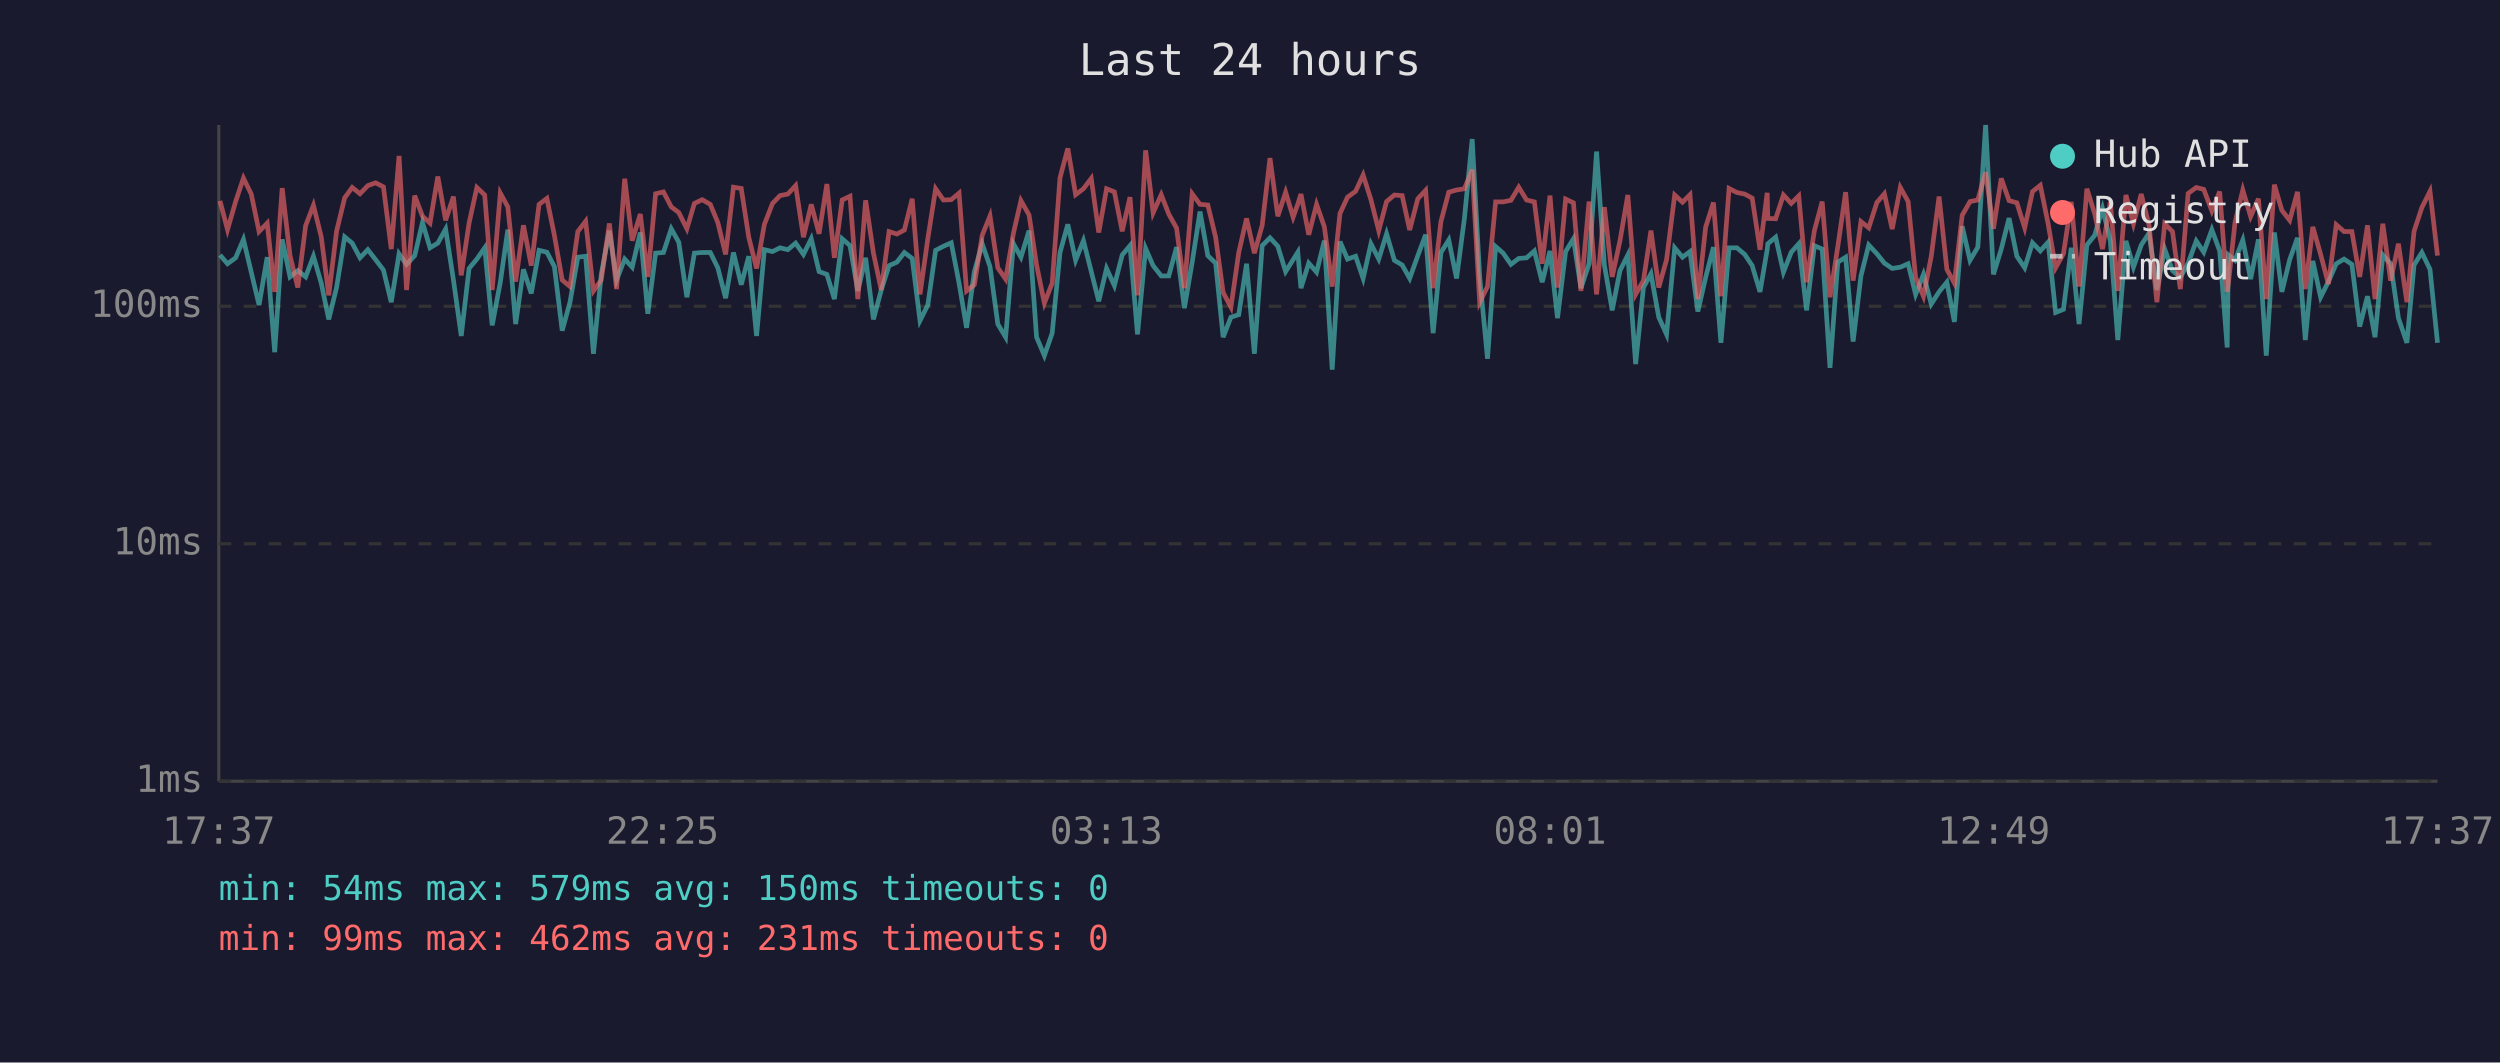
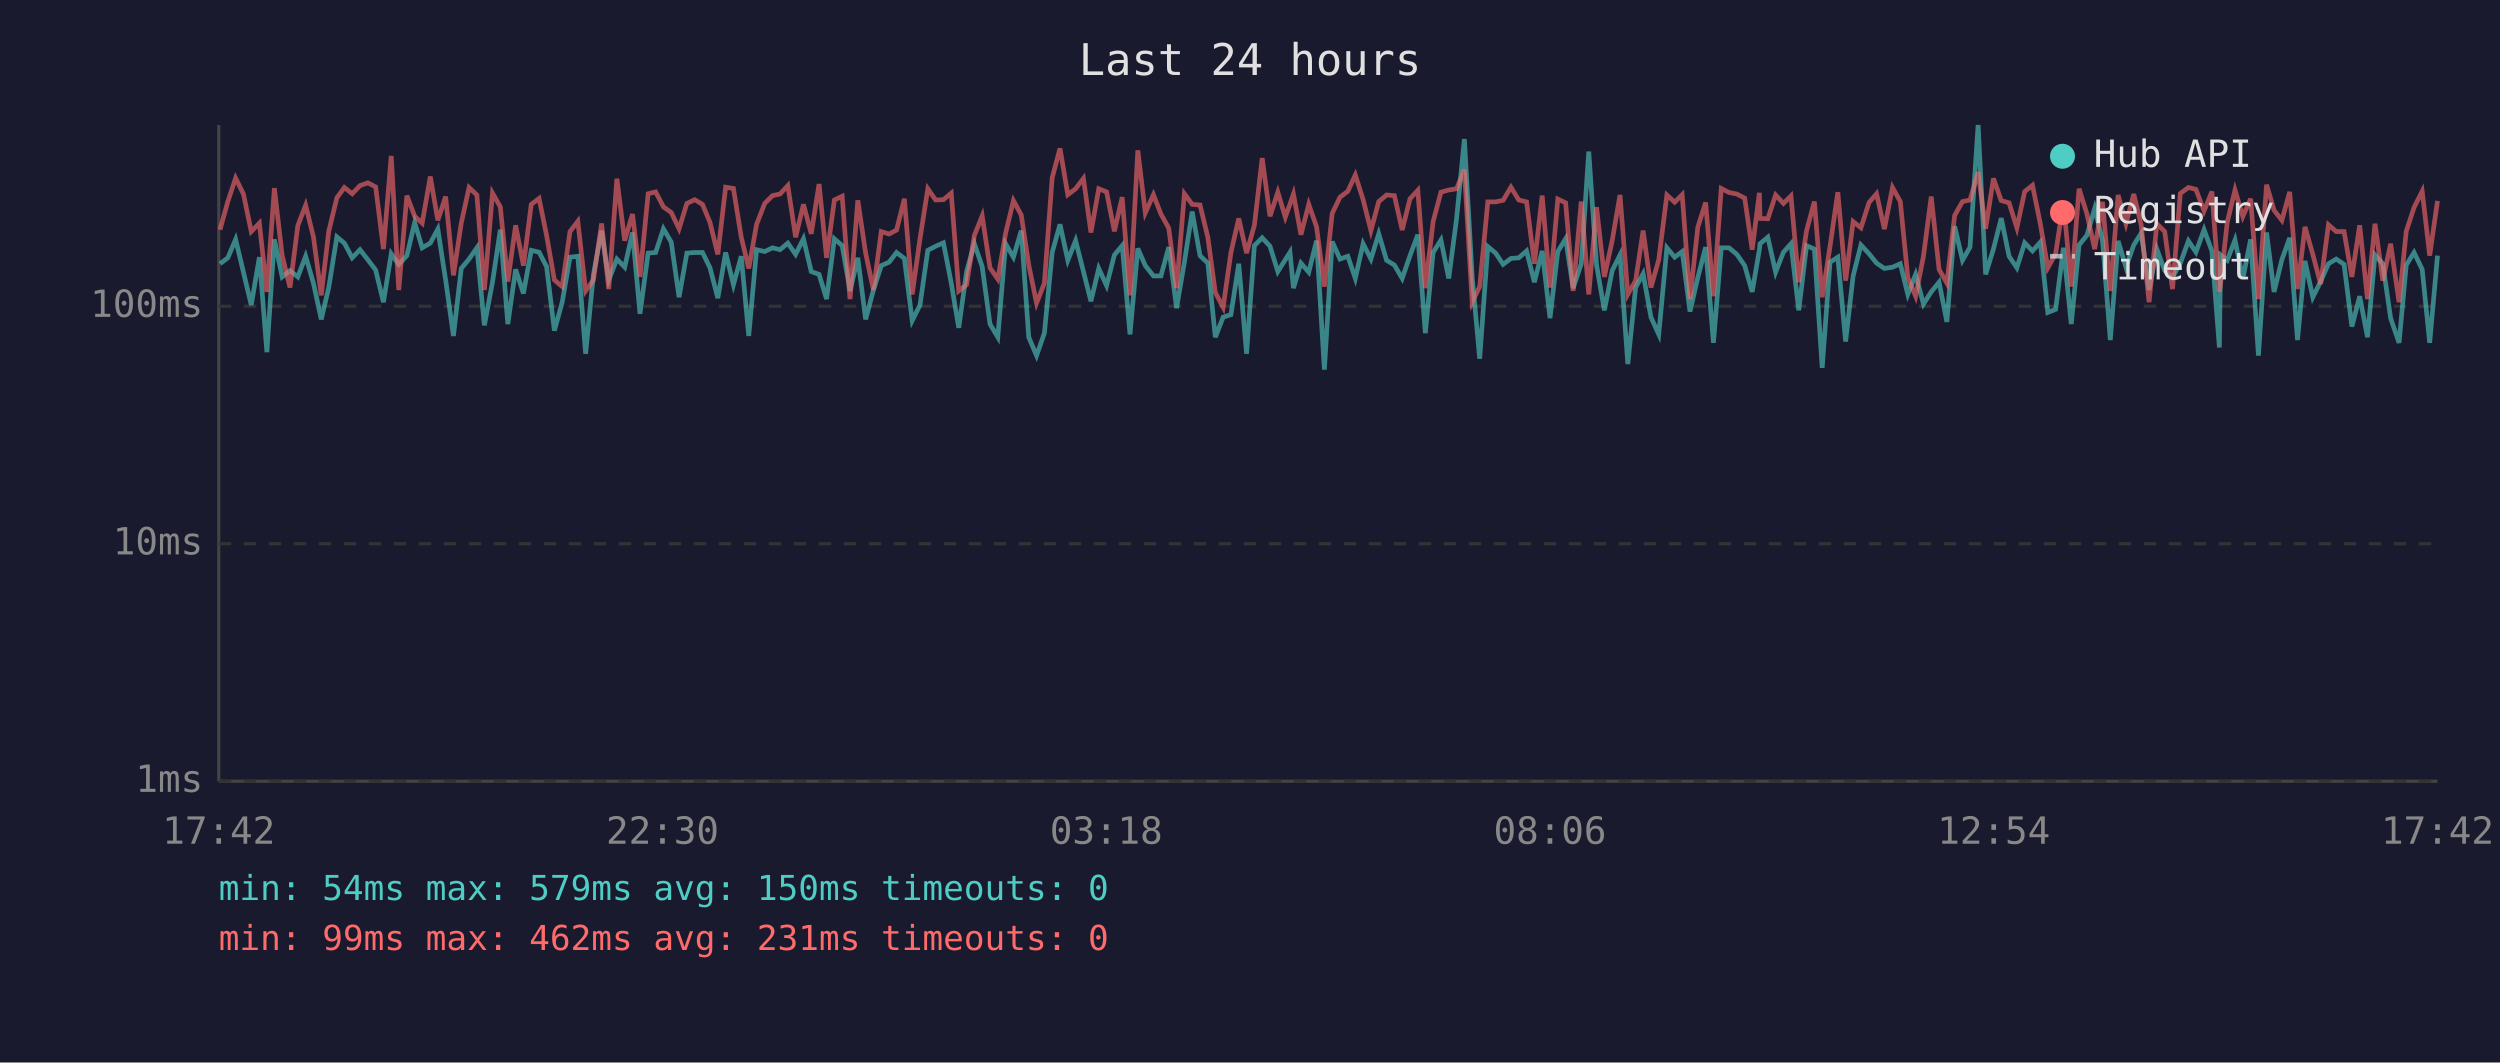
<svg xmlns="http://www.w3.org/2000/svg" viewBox="0 0 800 340" font-family="monospace" font-size="12">
  <rect width="800" height="340" fill="#1a1a2e" />
  <text x="400" y="24" fill="#e0e0e0" font-size="14" text-anchor="middle">Last 24 hours</text>
  <line x1="70" y1="40" x2="70" y2="250" stroke="#444" stroke-width="1" />
  <line x1="70" y1="250" x2="780" y2="250" stroke="#444" stroke-width="1" />
  <line x1="70" y1="250" x2="780" y2="250" stroke="#333" stroke-width="1" stroke-dasharray="4" />
  <text x="65" y="250" fill="#888" text-anchor="end" dominant-baseline="middle">1ms</text>
  <line x1="70" y1="174" x2="780" y2="174" stroke="#333" stroke-width="1" stroke-dasharray="4" />
  <text x="65" y="174" fill="#888" text-anchor="end" dominant-baseline="middle">10ms</text>
  <line x1="70" y1="98" x2="780" y2="98" stroke="#333" stroke-width="1" stroke-dasharray="4" />
  <text x="65" y="98" fill="#888" text-anchor="end" dominant-baseline="middle">100ms</text>
-   <text x="70" y="270" fill="#888" text-anchor="middle">17:37</text>
-   <text x="212" y="270" fill="#888" text-anchor="middle">22:25</text>
-   <text x="354" y="270" fill="#888" text-anchor="middle">03:13</text>
-   <text x="496" y="270" fill="#888" text-anchor="middle">08:01</text>
-   <text x="638" y="270" fill="#888" text-anchor="middle">12:49</text>
-   <text x="780" y="270" fill="#888" text-anchor="middle">17:37</text>
-   <polyline points="70.4,81.6 72.8,84.4 75.4,82.5 77.9,76.6 80.4,87.1 82.9,97.6 85.5,82.3 87.9,112.7 90.3,76.6 92.8,88.6 95.3,86.6 97.8,88.6 100.3,82.0 102.8,90.6 105.2,102.2 107.7,92.0 110.3,75.8 112.7,77.8 115.2,82.5 117.7,79.9 120.2,83.1 122.7,86.4 125.2,96.7 127.7,81.2 130.1,84.6 132.7,81.8 135.2,71.2 137.6,79.3 140.1,77.8 142.6,73.3 145.1,89.6 147.6,107.5 150.1,85.9 152.6,82.9 155.1,79.3 157.5,104.1 160.1,90.3 162.5,73.5 165.0,103.7 167.5,86.2 170.0,93.9 172.5,80.1 175.0,80.7 177.4,85.3 179.9,105.8 182.4,96.7 184.9,82.3 187.4,82.0 189.9,113.2 192.4,87.8 195.0,73.8 197.3,89.6 199.9,82.9 202.3,85.5 204.9,74.4 207.3,100.4 209.8,81.0 212.3,80.8 214.8,73.2 217.2,77.5 219.8,95.1 222.2,81.0 224.7,80.8 227.3,80.8 229.7,85.7 232.2,95.4 234.7,80.8 237.2,91.1 239.6,82.0 242.1,107.5 244.6,79.9 247.2,80.5 249.6,79.3 252.1,79.9 254.6,77.8 257.1,81.4 259.6,76.4 262.1,86.9 264.6,87.8 267.0,95.7 269.5,76.4 272.0,78.6 274.5,93.1 277.0,82.5 279.5,102.2 282.0,92.8 284.5,85.0 287.0,83.9 289.4,80.8 291.9,82.7 294.4,102.6 296.9,97.6 299.4,80.1 301.9,78.8 304.4,77.7 306.9,90.6 309.3,104.9 311.8,86.9 314.3,78.0 316.8,85.3 319.3,103.7 321.8,107.9 324.3,78.0 326.7,82.3 329.3,73.8 331.7,107.9 334.2,113.8 336.7,106.6 339.2,80.8 341.7,71.8 344.2,83.3 346.7,77.0 349.2,86.9 351.6,96.4 354.1,85.9 356.6,91.4 359.1,81.6 361.6,78.6 364.0,107.0 366.6,79.5 369.0,85.0 371.6,88.3 374.0,88.3 376.5,79.1 379.0,98.6 381.5,83.9 384.0,67.7 386.5,81.8 389.0,84.2 391.4,107.9 393.9,101.5 396.4,100.7 398.9,84.4 401.4,113.2 403.9,78.6 406.4,76.1 408.9,78.8 411.4,86.9 413.8,83.1 415.3,80.7 416.3,92.2 418.8,84.2 421.3,87.1 423.8,77.0 426.3,118.3 428.8,77.3 431.2,82.9 433.8,82.0 436.2,89.1 438.7,78.0 441.2,82.9 443.7,74.8 446.2,83.3 448.7,84.8 451.1,89.1 453.7,81.8 456.2,75.1 458.6,106.6 461.1,80.8 463.6,76.8 466.1,89.1 468.6,70.0 471.1,44.5 473.5,88.6 476.0,114.8 478.6,78.9 481.0,81.0 483.5,84.6 486.0,82.7 488.5,82.5 491.0,80.3 493.5,90.3 496.0,80.3 498.4,101.8 501.0,80.5 503.5,76.4 505.9,92.2 508.5,84.4 510.9,48.5 513.4,84.8 515.9,99.3 518.4,86.6 520.9,81.6 523.4,116.5 525.9,92.0 528.3,87.6 530.8,101.5 533.3,107.0 535.9,79.3 538.4,82.3 540.8,80.5 543.3,99.7 545.8,88.8 548.3,79.1 550.7,109.7 553.3,79.3 555.8,79.3 558.3,81.4 560.7,85.0 563.2,93.4 565.5,79.9 565.7,78.0 568.2,75.9 570.7,87.1 573.2,80.7 575.6,78.0 578.1,99.3 580.6,78.6 583.1,79.7 585.6,117.7 588.1,83.9 590.6,82.3 593.0,109.3 595.5,88.3 598.0,78.4 600.6,81.2 603.0,84.2 605.5,85.9 608.1,85.5 610.6,84.4 613.0,94.2 615.5,87.8 618.0,97.3 620.5,93.4 623.0,90.3 625.4,103.0 627.9,72.4 630.4,83.3 632.9,79.1 635.4,40.0 637.9,87.8 640.4,79.7 642.9,69.8 645.4,82.0 647.9,85.7 650.4,77.7 652.9,80.3 655.4,77.5 657.8,100.0 660.3,99.0 662.8,79.3 665.3,103.7 667.8,78.4 670.3,75.3 672.8,66.7 675.3,77.0 677.7,108.8 680.3,77.1 682.7,85.5 685.2,78.4 687.7,74.6 690.2,92.8 692.7,79.7 695.2,86.6 697.7,88.8 700.2,84.2 702.8,77.1 705.2,80.7 707.8,73.5 710.3,80.3 712.7,111.2 713.1,81.6 715.2,83.3 717.7,76.8 720.2,89.3 722.7,76.6 725.2,113.8 727.8,74.4 730.2,93.4 732.7,83.1 735.2,76.1 737.7,108.8 740.1,83.5 742.6,95.1 745.1,90.1 747.6,84.4 750.1,82.9 752.6,84.6 755.1,104.5 757.6,94.8 760.0,107.9 762.5,81.6 765.0,84.4 767.5,101.8 770.2,109.7 772.5,84.8 775.0,80.8 777.6,86.2 780.0,109.7" fill="none" stroke="#4ecdc4" stroke-width="1.5" opacity="0.6" />
-   <polyline points="70.4,64.3 72.8,73.5 75.4,64.5 77.9,57.0 80.4,62.1 82.9,74.1 85.5,71.4 87.9,93.4 90.3,60.2 92.8,81.8 95.3,92.0 97.8,72.2 100.3,65.7 102.8,75.8 105.2,94.5 107.7,74.0 110.3,63.3 112.7,60.0 115.2,62.0 117.7,59.4 120.2,58.5 122.7,59.8 125.2,79.7 127.7,49.9 130.1,92.8 132.7,62.6 135.2,69.2 137.6,71.4 140.1,56.5 142.6,70.5 145.1,62.9 147.6,88.1 150.1,71.4 152.6,60.0 155.1,62.4 157.5,92.8 160.1,61.8 162.5,66.2 165.0,90.1 167.5,72.1 170.0,85.0 172.5,65.4 175.0,63.5 177.4,75.3 179.9,89.6 182.4,91.7 184.9,74.1 187.4,70.8 189.9,93.1 192.4,89.6 195.0,71.5 197.3,92.5 199.9,57.2 202.3,77.0 204.9,68.5 207.3,88.6 209.8,62.0 212.3,61.4 214.8,66.2 217.2,68.0 219.8,73.2 222.2,65.1 224.7,63.9 227.3,65.4 229.7,71.2 232.2,81.4 234.7,59.9 237.2,60.3 239.6,75.9 242.1,85.9 244.6,71.8 247.2,65.1 249.6,62.6 252.1,62.1 254.6,59.4 257.1,75.9 259.6,65.4 262.1,74.8 264.6,58.9 267.0,82.5 269.5,64.0 272.0,62.8 274.5,95.7 277.0,64.1 279.5,81.0 282.0,92.8 284.5,74.1 287.0,74.9 289.4,73.6 291.9,63.6 294.4,94.2 296.9,76.4 299.4,60.4 301.9,64.0 304.4,63.9 306.9,61.8 309.3,93.1 311.8,91.1 314.3,75.3 316.8,69.1 319.3,85.7 321.8,89.3 324.3,74.6 326.7,64.2 329.3,68.8 331.7,84.8 334.2,97.0 336.7,90.6 339.2,56.9 341.7,47.5 344.2,62.3 346.7,60.4 349.2,57.1 351.6,74.4 354.1,60.4 356.6,61.4 359.1,74.0 361.6,63.1 364.0,94.5 366.6,48.1 369.0,68.1 371.6,62.3 374.0,68.5 376.5,73.0 379.0,92.2 381.5,62.0 384.0,65.4 386.5,65.6 389.0,75.9 391.4,93.6 393.9,98.3 396.4,80.8 398.9,69.9 401.4,81.0 403.9,72.1 406.4,50.6 408.9,69.2 411.4,61.5 413.8,69.5 415.3,65.3 416.3,62.1 418.8,75.1 421.3,65.4 423.8,72.6 426.3,91.7 428.8,68.3 431.2,63.1 433.8,61.2 436.2,56.0 438.7,63.9 441.2,73.8 443.7,64.5 446.2,62.4 448.7,62.6 451.1,73.6 453.7,63.6 456.2,60.9 458.6,92.2 461.1,70.9 463.6,61.5 466.1,60.8 468.6,60.4 471.1,54.3 473.5,96.7 476.0,91.7 478.6,64.6 481.0,64.6 483.5,64.1 486.0,59.9 488.5,64.0 491.0,64.6 493.5,84.4 496.0,62.6 498.4,92.0 501.0,63.7 503.5,64.9 505.9,93.1 508.5,64.5 510.9,94.2 513.4,66.3 515.9,88.6 518.4,77.0 520.9,62.4 523.4,94.2 525.9,89.8 528.3,73.8 530.8,92.0 533.3,83.1 535.9,62.4 538.4,64.7 540.8,62.3 543.3,95.7 545.8,72.7 548.3,64.8 550.7,94.8 553.3,60.3 555.8,61.6 558.3,62.1 560.7,63.4 563.2,79.9 565.5,61.7 565.7,69.9 568.2,70.0 570.7,62.4 573.2,65.1 575.6,62.7 578.1,90.3 580.6,73.8 583.1,64.5 585.6,95.1 588.1,78.9 590.6,61.5 593.0,89.8 595.5,70.9 598.0,72.9 600.6,64.8 603.0,62.0 605.5,73.3 608.1,60.0 610.6,64.5 613.0,88.8 615.5,94.8 618.0,82.0 620.5,62.9 623.0,86.2 625.4,90.6 627.9,68.9 630.4,64.5 632.9,64.0 635.4,55.1 637.9,73.2 640.4,57.1 642.9,64.2 645.4,64.9 647.9,72.9 650.4,61.3 652.9,59.3 655.4,71.6 657.8,85.7 660.3,81.2 662.8,64.6 665.3,91.7 667.8,60.4 670.3,68.4 672.8,79.7 675.3,64.6 677.7,93.1 680.3,62.4 682.7,71.6 685.2,62.1 687.7,72.1 690.2,96.7 692.7,71.6 695.2,74.1 697.7,92.5 700.2,61.9 702.8,60.0 705.2,60.6 707.8,67.5 710.3,61.3 712.7,93.4 713.1,90.6 715.2,71.2 717.7,60.8 720.2,69.3 722.7,63.6 725.2,95.7 727.8,59.1 730.2,67.3 732.7,70.5 735.2,61.4 737.7,92.5 740.1,72.6 742.6,81.4 745.1,90.9 747.6,71.9 750.1,74.1 752.6,74.1 755.1,88.6 757.6,72.1 760.0,95.7 762.5,71.6 765.0,89.8 767.5,78.0 770.2,96.7 772.5,74.0 775.0,66.4 777.6,61.2 780.0,81.8" fill="none" stroke="#ff6b6b" stroke-width="1.5" opacity="0.6" />
+   <text x="70" y="270" fill="#888" text-anchor="middle">17:42</text>
+   <text x="212" y="270" fill="#888" text-anchor="middle">22:30</text>
+   <text x="354" y="270" fill="#888" text-anchor="middle">03:18</text>
+   <text x="496" y="270" fill="#888" text-anchor="middle">08:06</text>
+   <text x="638" y="270" fill="#888" text-anchor="middle">12:54</text>
+   <text x="780" y="270" fill="#888" text-anchor="middle">17:42</text>
+   <polyline points="70.4,84.4 72.9,82.5 75.4,76.6 77.9,87.1 80.4,97.6 83.0,82.3 85.4,112.7 87.8,76.6 90.3,88.6 92.8,86.6 95.3,88.6 97.8,82.0 100.3,90.6 102.8,102.2 105.2,92.0 107.8,75.8 110.2,77.8 112.7,82.5 115.2,79.9 117.7,83.1 120.2,86.4 122.7,96.7 125.2,81.2 127.6,84.6 130.2,81.8 132.7,71.2 135.1,79.3 137.7,77.8 140.1,73.3 142.6,89.6 145.1,107.5 147.6,85.9 150.1,82.9 152.6,79.3 155.0,104.1 157.6,90.3 160.1,73.5 162.5,103.7 165.0,86.2 167.5,93.9 170.0,80.1 172.5,80.7 174.9,85.3 177.4,105.8 179.9,96.7 182.4,82.3 184.9,82.0 187.4,113.2 189.9,87.8 192.5,73.8 194.8,89.6 197.4,82.9 199.9,85.5 202.4,74.4 204.8,100.4 207.4,81.0 209.8,80.8 212.3,73.2 214.8,77.5 217.3,95.1 219.8,81.0 222.3,80.8 224.8,80.8 227.2,85.7 229.7,95.4 232.2,80.8 234.7,91.1 237.2,82.0 239.6,107.5 242.1,79.9 244.7,80.5 247.2,79.3 249.6,79.9 252.1,77.8 254.6,81.4 257.1,76.4 259.6,86.9 262.1,87.8 264.5,95.7 267.0,76.4 269.5,78.6 272.0,93.1 274.5,82.5 277.0,102.2 279.5,92.8 282.0,85.0 284.5,83.9 286.9,80.8 289.4,82.7 291.9,102.6 294.4,97.6 296.9,80.1 299.4,78.8 301.9,77.7 304.4,90.6 306.8,104.9 309.3,86.9 311.8,78.0 314.3,85.3 316.8,103.7 319.3,107.9 321.8,78.0 324.3,82.3 326.8,73.8 329.2,107.9 331.7,113.8 334.2,106.6 336.7,80.8 339.2,71.8 341.7,83.3 344.2,77.0 346.7,86.9 349.1,96.4 351.6,85.9 354.1,91.4 356.6,81.6 359.1,78.6 361.6,107.0 364.1,79.5 366.5,85.0 369.1,88.3 371.5,88.3 374.0,79.1 376.5,98.6 379.0,83.9 381.5,67.7 384.0,81.8 386.5,84.2 388.9,107.9 391.4,101.5 393.9,100.7 396.4,84.4 398.9,113.2 401.4,78.6 403.9,76.1 406.4,78.8 408.9,86.9 411.3,83.1 412.8,80.7 413.9,92.2 416.3,84.2 418.8,87.1 421.3,77.0 423.8,118.3 426.3,77.3 428.8,82.9 431.3,82.0 433.7,89.1 436.2,78.0 438.7,82.9 441.2,74.8 443.7,83.3 446.2,84.8 448.7,89.1 451.2,81.8 453.7,75.1 456.1,106.6 458.6,80.8 461.1,76.8 463.6,89.1 466.1,70.0 468.6,44.5 471.1,88.6 473.5,114.8 476.1,78.9 478.6,81.0 481.0,84.6 483.5,82.7 486.0,82.5 488.5,80.3 491.0,90.3 493.5,80.3 496.0,101.8 498.5,80.5 501.0,76.4 503.4,92.2 506.0,84.4 508.4,48.5 510.9,84.8 513.4,99.3 515.9,86.6 518.4,81.6 520.9,116.5 523.4,92.0 525.8,87.6 528.3,101.5 530.8,107.0 533.4,79.3 535.9,82.3 538.3,80.5 540.8,99.7 543.3,88.8 545.8,79.1 548.3,109.7 550.8,79.3 553.3,79.3 555.8,81.4 558.3,85.0 560.7,93.4 563.0,79.9 563.2,78.0 565.7,75.9 568.2,87.1 570.7,80.7 573.1,78.0 575.6,99.3 578.1,78.6 580.6,79.7 583.1,117.7 585.6,83.9 588.1,82.3 590.6,109.3 593.0,88.3 595.5,78.4 598.1,81.2 600.5,84.2 603.0,85.9 605.6,85.5 608.1,84.4 610.5,94.2 613.0,87.8 615.5,97.3 618.0,93.4 620.5,90.3 623.0,103.0 625.5,72.4 628.0,83.3 630.4,79.1 633.0,40.0 635.4,87.8 637.9,79.7 640.4,69.8 642.9,82.0 645.4,85.7 647.9,77.7 650.4,80.3 652.9,77.5 655.3,100.0 657.8,99.0 660.3,79.3 662.8,103.7 665.3,78.4 667.8,75.3 670.3,66.7 672.8,77.0 675.3,108.8 677.8,77.1 680.3,85.5 682.8,78.4 685.2,74.6 687.7,92.8 690.2,79.7 692.7,86.6 695.2,88.8 697.7,84.2 700.3,77.1 702.7,80.7 705.3,73.5 707.8,80.3 710.2,111.2 710.6,81.6 712.7,83.3 715.2,76.8 717.7,89.3 720.2,76.6 722.7,113.8 725.3,74.4 727.7,93.4 730.2,83.1 732.7,76.1 735.2,108.8 737.6,83.5 740.1,95.1 742.6,90.1 745.1,84.4 747.6,82.9 750.1,84.6 752.6,104.5 755.1,94.8 757.6,107.9 760.0,81.6 762.5,84.4 765.0,101.8 767.7,109.7 770.0,84.8 772.5,80.8 775.1,86.2 777.5,109.7 780.0,81.8" fill="none" stroke="#4ecdc4" stroke-width="1.5" opacity="0.6" />
+   <polyline points="70.4,73.5 72.9,64.5 75.4,57.0 77.9,62.1 80.4,74.1 83.0,71.4 85.4,93.4 87.8,60.2 90.3,81.8 92.8,92.0 95.3,72.2 97.8,65.7 100.3,75.8 102.8,94.5 105.2,74.0 107.8,63.3 110.2,60.0 112.7,62.0 115.2,59.4 117.7,58.5 120.2,59.8 122.7,79.7 125.2,49.9 127.6,92.8 130.2,62.6 132.7,69.2 135.1,71.4 137.7,56.5 140.1,70.5 142.6,62.9 145.1,88.1 147.6,71.4 150.1,60.0 152.6,62.4 155.0,92.8 157.6,61.8 160.1,66.2 162.5,90.1 165.0,72.1 167.5,85.0 170.0,65.4 172.5,63.5 174.9,75.3 177.4,89.6 179.9,91.7 182.4,74.1 184.9,70.8 187.4,93.1 189.9,89.6 192.5,71.5 194.8,92.5 197.4,57.2 199.9,77.0 202.4,68.5 204.8,88.6 207.4,62.0 209.8,61.4 212.3,66.2 214.8,68.0 217.3,73.2 219.8,65.1 222.3,63.9 224.8,65.4 227.2,71.2 229.7,81.4 232.2,59.9 234.7,60.3 237.2,75.9 239.6,85.9 242.1,71.8 244.7,65.1 247.2,62.6 249.6,62.1 252.1,59.4 254.6,75.9 257.1,65.4 259.6,74.8 262.1,58.9 264.5,82.5 267.0,64.0 269.5,62.8 272.0,95.7 274.5,64.1 277.0,81.0 279.5,92.8 282.0,74.1 284.5,74.9 286.9,73.6 289.4,63.6 291.9,94.2 294.4,76.4 296.9,60.4 299.4,64.0 301.9,63.9 304.4,61.8 306.8,93.1 309.3,91.1 311.8,75.3 314.3,69.1 316.8,85.7 319.3,89.3 321.8,74.6 324.3,64.2 326.8,68.8 329.2,84.8 331.7,97.0 334.2,90.6 336.7,56.9 339.2,47.5 341.7,62.3 344.2,60.4 346.7,57.1 349.1,74.4 351.6,60.4 354.1,61.4 356.6,74.0 359.1,63.1 361.6,94.5 364.1,48.1 366.5,68.1 369.1,62.3 371.5,68.5 374.0,73.0 376.5,92.2 379.0,62.0 381.5,65.4 384.0,65.6 386.5,75.9 388.9,93.6 391.4,98.3 393.9,80.8 396.4,69.9 398.9,81.0 401.4,72.1 403.9,50.6 406.4,69.2 408.9,61.5 411.3,69.5 412.8,65.3 413.9,62.1 416.3,75.1 418.8,65.4 421.3,72.6 423.8,91.7 426.3,68.3 428.8,63.1 431.3,61.2 433.7,56.0 436.2,63.9 438.7,73.8 441.2,64.5 443.7,62.4 446.2,62.6 448.7,73.6 451.2,63.6 453.7,60.9 456.1,92.2 458.6,70.9 461.1,61.5 463.6,60.8 466.1,60.4 468.6,54.3 471.1,96.7 473.5,91.7 476.1,64.6 478.6,64.6 481.0,64.1 483.5,59.9 486.0,64.0 488.5,64.6 491.0,84.4 493.5,62.6 496.0,92.0 498.5,63.7 501.0,64.9 503.4,93.1 506.0,64.5 508.4,94.2 510.9,66.3 513.4,88.6 515.9,77.0 518.4,62.4 520.9,94.2 523.4,89.8 525.8,73.8 528.3,92.0 530.8,83.1 533.4,62.4 535.9,64.7 538.3,62.3 540.8,95.7 543.3,72.7 545.8,64.8 548.3,94.8 550.8,60.3 553.3,61.6 555.8,62.1 558.3,63.4 560.7,79.9 563.0,61.7 563.2,69.9 565.7,70.0 568.2,62.4 570.7,65.1 573.1,62.7 575.6,90.3 578.1,73.8 580.6,64.5 583.1,95.1 585.6,78.9 588.1,61.5 590.6,89.8 593.0,70.9 595.5,72.9 598.1,64.8 600.5,62.0 603.0,73.3 605.6,60.0 608.1,64.5 610.5,88.8 613.0,94.8 615.5,82.0 618.0,62.9 620.5,86.2 623.0,90.6 625.5,68.9 628.0,64.5 630.4,64.0 633.0,55.1 635.4,73.2 637.9,57.1 640.4,64.2 642.9,64.9 645.4,72.9 647.9,61.3 650.4,59.3 652.9,71.6 655.3,85.7 657.8,81.2 660.3,64.6 662.8,91.7 665.3,60.4 667.8,68.4 670.3,79.7 672.8,64.6 675.3,93.1 677.8,62.4 680.3,71.6 682.8,62.1 685.2,72.1 687.7,96.7 690.2,71.6 692.7,74.1 695.2,92.5 697.7,61.9 700.3,60.0 702.7,60.6 705.3,67.5 707.8,61.3 710.2,93.4 710.6,90.6 712.7,71.2 715.2,60.8 717.7,69.3 720.2,63.6 722.7,95.7 725.3,59.1 727.7,67.3 730.2,70.5 732.7,61.4 735.2,92.5 737.6,72.6 740.1,81.4 742.6,90.9 745.1,71.9 747.6,74.1 750.1,74.1 752.6,88.6 755.1,72.1 757.6,95.7 760.0,71.6 762.5,89.8 765.0,78.0 767.7,96.7 770.0,74.0 772.5,66.4 775.1,61.2 777.5,81.8 780.0,64.3" fill="none" stroke="#ff6b6b" stroke-width="1.5" opacity="0.6" />
  <circle cx="660" cy="50" r="4" fill="#4ecdc4" />
  <text x="670" y="50" fill="#e0e0e0" dominant-baseline="middle">Hub API</text>
  <circle cx="660" cy="68" r="4" fill="#ff6b6b" />
  <text x="670" y="68" fill="#e0e0e0" dominant-baseline="middle">Registry</text>
  <line x1="656" y1="82" x2="664" y2="82" stroke="#e0e0e0" stroke-width="1.5" stroke-dasharray="4,3" opacity="0.7" />
  <text x="670" y="86" fill="#e0e0e0" dominant-baseline="middle">Timeout</text>
  <text x="70" y="288" fill="#4ecdc4" font-size="11">min: 54ms  max: 579ms  avg: 150ms  timeouts: 0</text>
  <text x="70" y="304" fill="#ff6b6b" font-size="11">min: 99ms  max: 462ms  avg: 231ms  timeouts: 0</text>
</svg>
